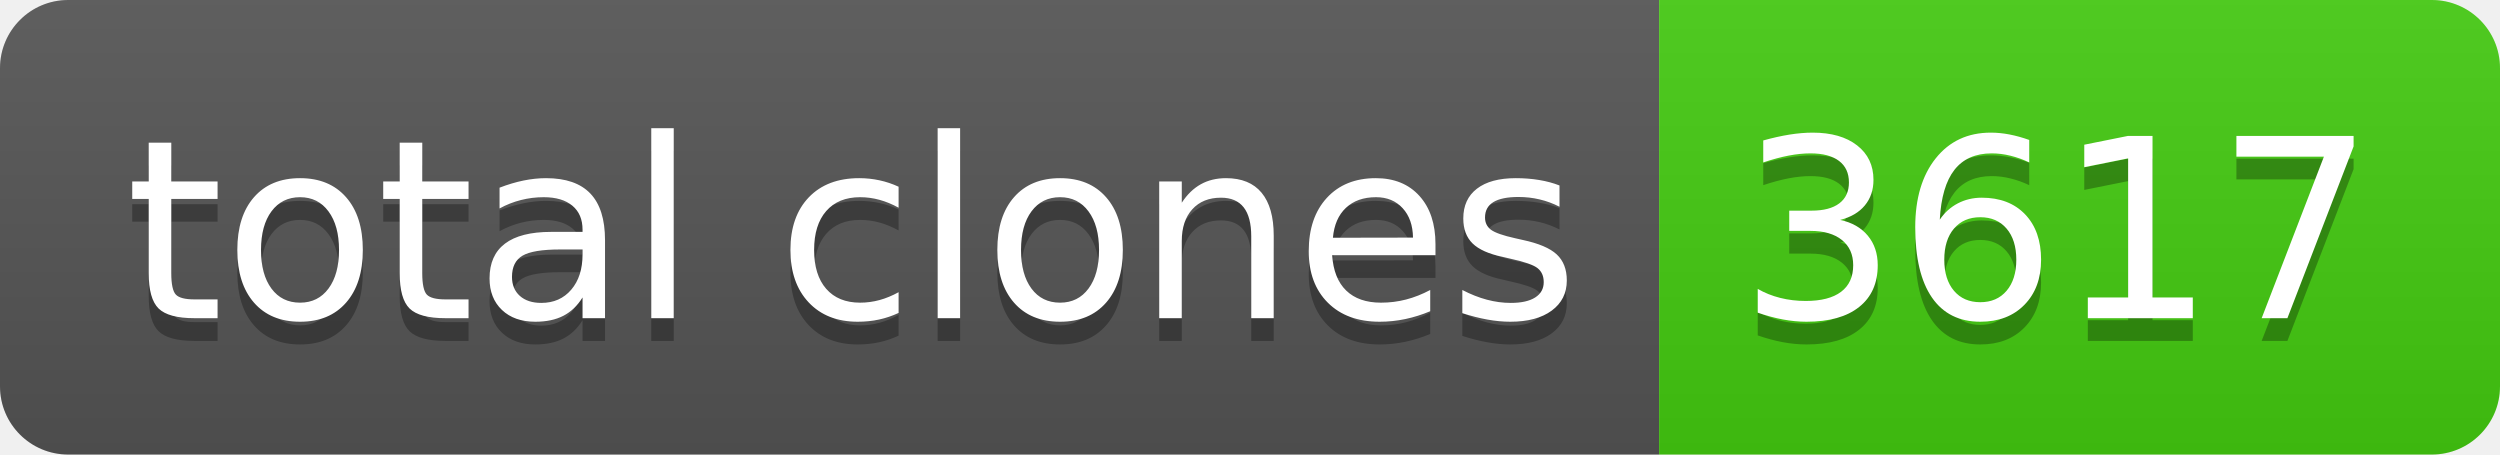
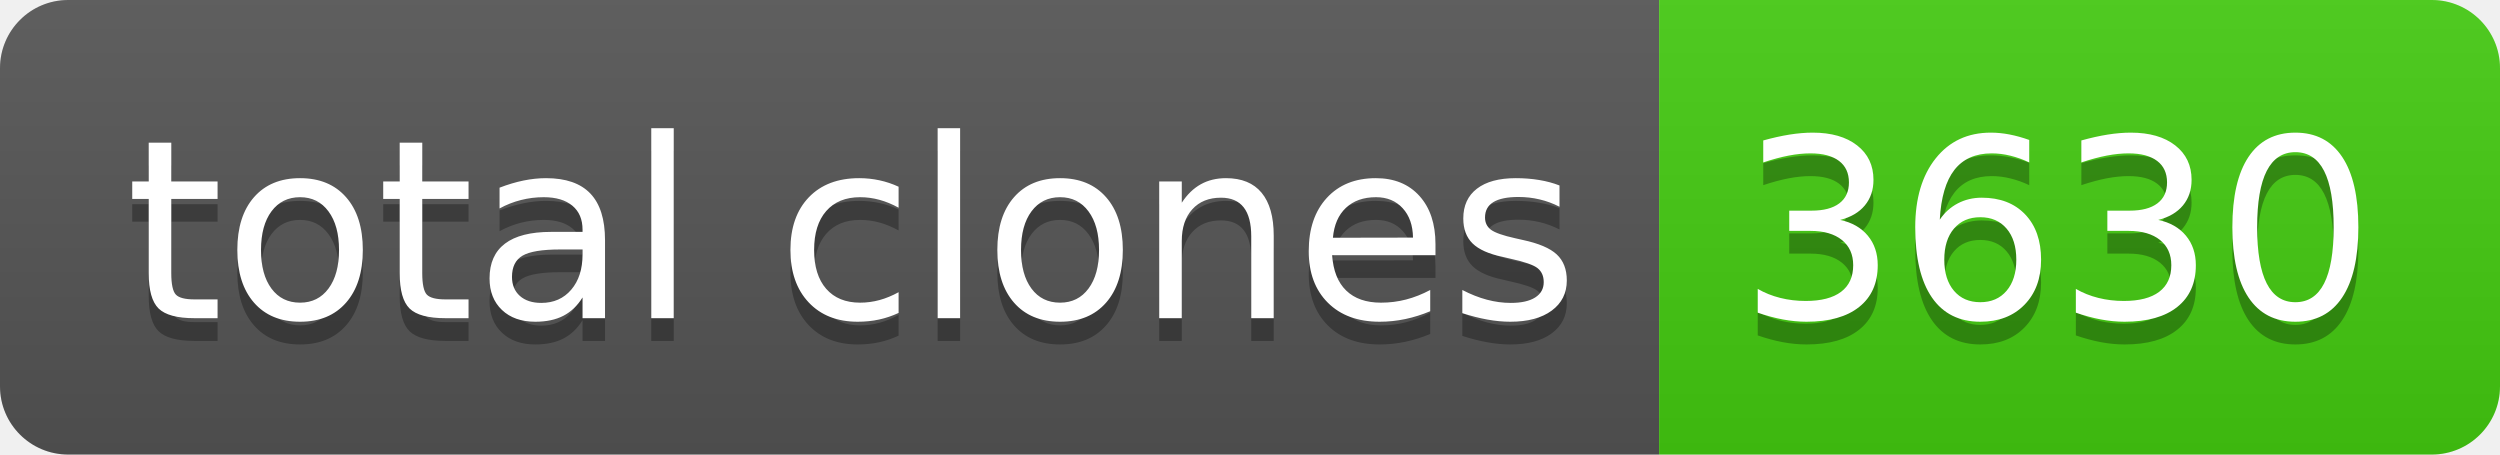
- <svg xmlns="http://www.w3.org/2000/svg" width="110" height="20" role="img" aria-label="total clones: 3617">
+ <svg xmlns="http://www.w3.org/2000/svg" width="110" height="20" role="img" aria-label="total clones: 3630">
  <linearGradient id="s" x2="0" y2="100%">
    <stop offset="0" stop-color="#bbb" stop-opacity=".1" />
    <stop offset="1" stop-opacity=".1" />
  </linearGradient>
  <clipPath id="r">
    <rect width="110" height="20" rx="3" fill="#fff" />
  </clipPath>
  <g clip-path="url(#r)">
    <rect width="73" height="20" fill="#555" />
    <rect x="73" width="37" height="20" fill="#4c1" />
    <rect width="110" height="20" fill="url(#s)" />
  </g>
  <g fill="#fff" text-anchor="middle" font-family="Verdana,Geneva,DejaVu Sans,sans-serif" text-rendering="geometricPrecision" font-size="110">
    <text aria-hidden="true" x="375" y="150" fill="#010101" fill-opacity=".3" transform="scale(.1)" textLength="630">total clones</text>
    <text x="375" y="140" transform="scale(.1)" fill="#fff" textLength="630">total clones</text>
-     <text aria-hidden="true" x="905" y="150" fill="#010101" fill-opacity=".3" transform="scale(.1)" textLength="270">3617</text>
-     <text x="905" y="140" transform="scale(.1)" fill="#fff" textLength="270">3617</text>
+     <text aria-hidden="true" x="905" y="150" fill="#010101" fill-opacity=".3" transform="scale(.1)" textLength="270">3630</text>
+     <text x="905" y="140" transform="scale(.1)" fill="#fff" textLength="270">3630</text>
  </g>
</svg>
